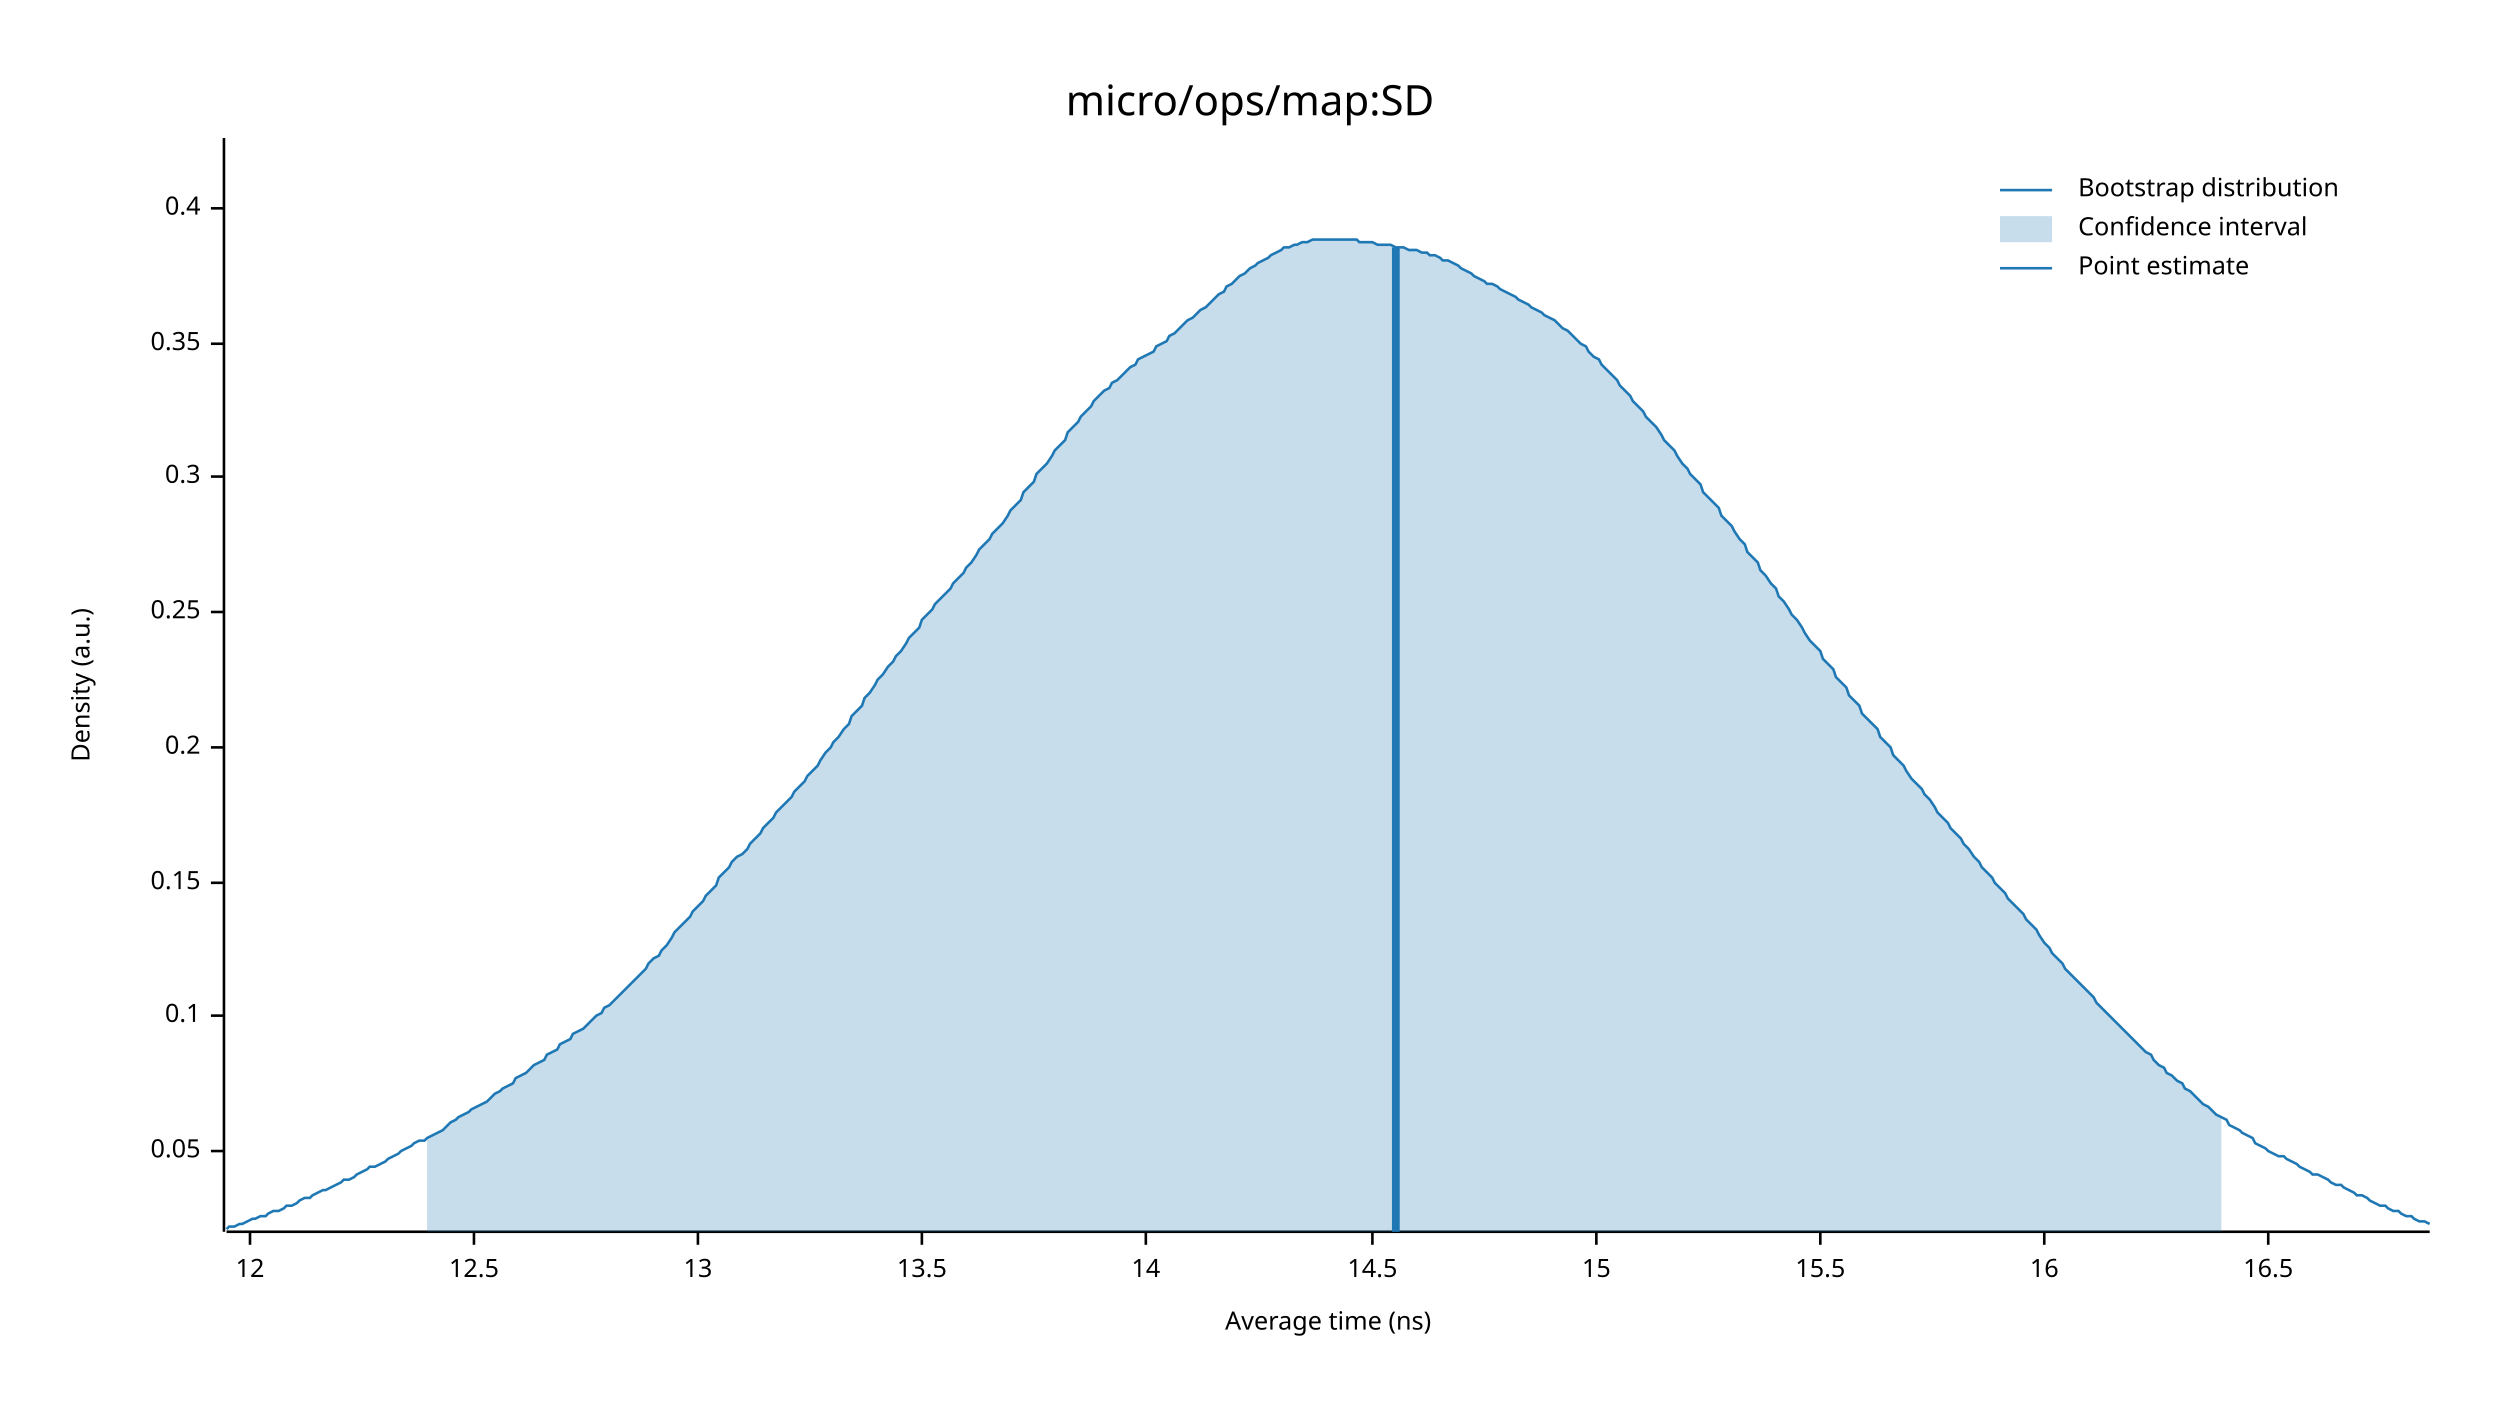
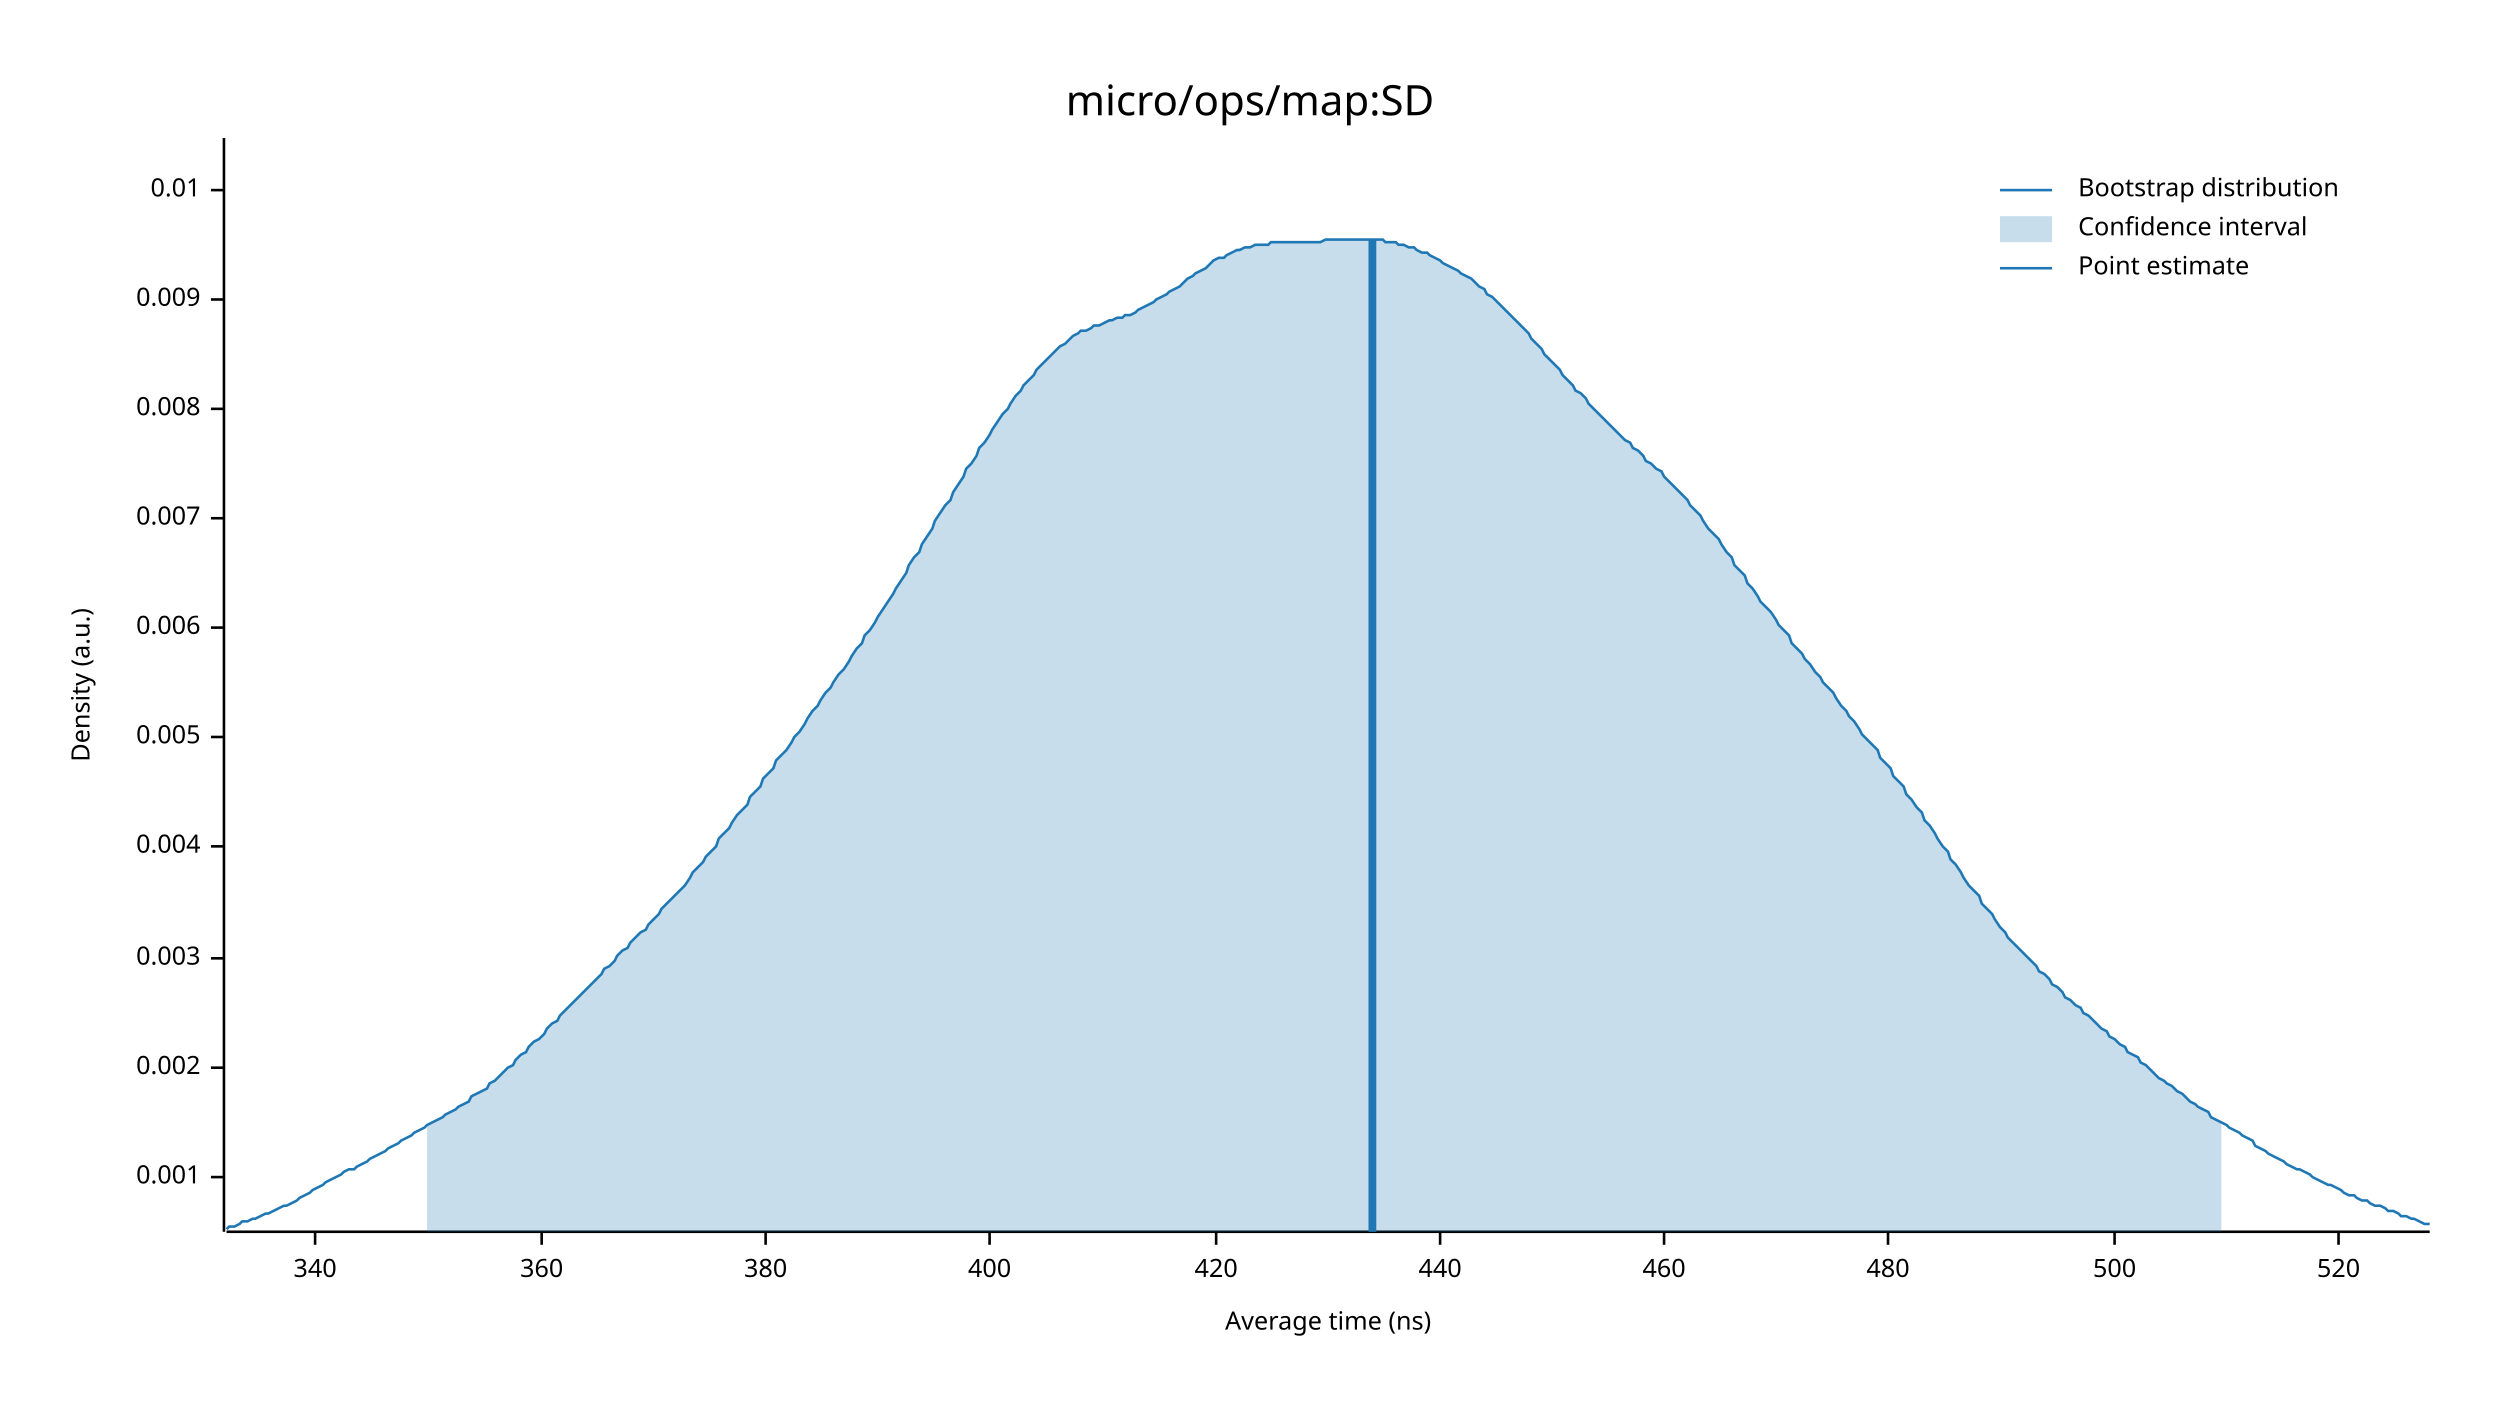
<svg xmlns="http://www.w3.org/2000/svg" width="960" height="540" viewBox="0 0 960 540">
  <text x="480" y="32" dy="0.76em" text-anchor="middle" font-family="sans-serif" font-size="16.129" opacity="1" fill="#000000">
micro/ops/map:SD
</text>
  <text x="27" y="263" dy="0.76em" text-anchor="middle" font-family="sans-serif" font-size="9.677" opacity="1" fill="#000000" transform="rotate(270, 27, 263)">
Density (a.u.)
</text>
  <text x="510" y="513" dy="-0.5ex" text-anchor="middle" font-family="sans-serif" font-size="9.677" opacity="1" fill="#000000">
Average time (ns)
</text>
  <polyline fill="none" opacity="1" stroke="#000000" stroke-width="1" points="86,53 86,473 " />
-   <text x="77" y="442" dy="0.5ex" text-anchor="end" font-family="sans-serif" font-size="9.677" opacity="1" fill="#000000">
- 0.05
+   <text x="77" y="452" dy="0.5ex" text-anchor="end" font-family="sans-serif" font-size="9.677" opacity="1" fill="#000000">
+ 0.001
</text>
-   <polyline fill="none" opacity="1" stroke="#000000" stroke-width="1" points="81,442 86,442 " />
-   <text x="77" y="390" dy="0.5ex" text-anchor="end" font-family="sans-serif" font-size="9.677" opacity="1" fill="#000000">
- 0.1
+   <polyline fill="none" opacity="1" stroke="#000000" stroke-width="1" points="81,452 86,452 " />
+   <text x="77" y="410" dy="0.5ex" text-anchor="end" font-family="sans-serif" font-size="9.677" opacity="1" fill="#000000">
+ 0.002
</text>
-   <polyline fill="none" opacity="1" stroke="#000000" stroke-width="1" points="81,390 86,390 " />
-   <text x="77" y="339" dy="0.5ex" text-anchor="end" font-family="sans-serif" font-size="9.677" opacity="1" fill="#000000">
- 0.15
+   <polyline fill="none" opacity="1" stroke="#000000" stroke-width="1" points="81,410 86,410 " />
+   <text x="77" y="368" dy="0.5ex" text-anchor="end" font-family="sans-serif" font-size="9.677" opacity="1" fill="#000000">
+ 0.003
</text>
-   <polyline fill="none" opacity="1" stroke="#000000" stroke-width="1" points="81,339 86,339 " />
-   <text x="77" y="287" dy="0.5ex" text-anchor="end" font-family="sans-serif" font-size="9.677" opacity="1" fill="#000000">
- 0.2
+   <polyline fill="none" opacity="1" stroke="#000000" stroke-width="1" points="81,368 86,368 " />
+   <text x="77" y="325" dy="0.5ex" text-anchor="end" font-family="sans-serif" font-size="9.677" opacity="1" fill="#000000">
+ 0.004
</text>
-   <polyline fill="none" opacity="1" stroke="#000000" stroke-width="1" points="81,287 86,287 " />
-   <text x="77" y="235" dy="0.5ex" text-anchor="end" font-family="sans-serif" font-size="9.677" opacity="1" fill="#000000">
- 0.25
+   <polyline fill="none" opacity="1" stroke="#000000" stroke-width="1" points="81,325 86,325 " />
+   <text x="77" y="283" dy="0.5ex" text-anchor="end" font-family="sans-serif" font-size="9.677" opacity="1" fill="#000000">
+ 0.005
</text>
-   <polyline fill="none" opacity="1" stroke="#000000" stroke-width="1" points="81,235 86,235 " />
-   <text x="77" y="183" dy="0.5ex" text-anchor="end" font-family="sans-serif" font-size="9.677" opacity="1" fill="#000000">
- 0.3
+   <polyline fill="none" opacity="1" stroke="#000000" stroke-width="1" points="81,283 86,283 " />
+   <text x="77" y="241" dy="0.5ex" text-anchor="end" font-family="sans-serif" font-size="9.677" opacity="1" fill="#000000">
+ 0.006
</text>
-   <polyline fill="none" opacity="1" stroke="#000000" stroke-width="1" points="81,183 86,183 " />
-   <text x="77" y="132" dy="0.5ex" text-anchor="end" font-family="sans-serif" font-size="9.677" opacity="1" fill="#000000">
- 0.35
+   <polyline fill="none" opacity="1" stroke="#000000" stroke-width="1" points="81,241 86,241 " />
+   <text x="77" y="199" dy="0.5ex" text-anchor="end" font-family="sans-serif" font-size="9.677" opacity="1" fill="#000000">
+ 0.007
</text>
-   <polyline fill="none" opacity="1" stroke="#000000" stroke-width="1" points="81,132 86,132 " />
-   <text x="77" y="80" dy="0.5ex" text-anchor="end" font-family="sans-serif" font-size="9.677" opacity="1" fill="#000000">
- 0.4
+   <polyline fill="none" opacity="1" stroke="#000000" stroke-width="1" points="81,199 86,199 " />
+   <text x="77" y="157" dy="0.5ex" text-anchor="end" font-family="sans-serif" font-size="9.677" opacity="1" fill="#000000">
+ 0.008
</text>
-   <polyline fill="none" opacity="1" stroke="#000000" stroke-width="1" points="81,80 86,80 " />
+   <polyline fill="none" opacity="1" stroke="#000000" stroke-width="1" points="81,157 86,157 " />
+   <text x="77" y="115" dy="0.5ex" text-anchor="end" font-family="sans-serif" font-size="9.677" opacity="1" fill="#000000">
+ 0.009
+ </text>
+   <polyline fill="none" opacity="1" stroke="#000000" stroke-width="1" points="81,115 86,115 " />
+   <text x="77" y="73" dy="0.5ex" text-anchor="end" font-family="sans-serif" font-size="9.677" opacity="1" fill="#000000">
+ 0.01
+ </text>
+   <polyline fill="none" opacity="1" stroke="#000000" stroke-width="1" points="81,73 86,73 " />
  <polyline fill="none" opacity="1" stroke="#000000" stroke-width="1" points="87,473 933,473 " />
-   <text x="96" y="483" dy="0.76em" text-anchor="middle" font-family="sans-serif" font-size="9.677" opacity="1" fill="#000000">
- 12
+   <text x="121" y="483" dy="0.76em" text-anchor="middle" font-family="sans-serif" font-size="9.677" opacity="1" fill="#000000">
+ 340
</text>
-   <polyline fill="none" opacity="1" stroke="#000000" stroke-width="1" points="96,473 96,478 " />
-   <text x="182" y="483" dy="0.76em" text-anchor="middle" font-family="sans-serif" font-size="9.677" opacity="1" fill="#000000">
- 12.5
+   <polyline fill="none" opacity="1" stroke="#000000" stroke-width="1" points="121,473 121,478 " />
+   <text x="208" y="483" dy="0.76em" text-anchor="middle" font-family="sans-serif" font-size="9.677" opacity="1" fill="#000000">
+ 360
</text>
-   <polyline fill="none" opacity="1" stroke="#000000" stroke-width="1" points="182,473 182,478 " />
-   <text x="268" y="483" dy="0.76em" text-anchor="middle" font-family="sans-serif" font-size="9.677" opacity="1" fill="#000000">
- 13
+   <polyline fill="none" opacity="1" stroke="#000000" stroke-width="1" points="208,473 208,478 " />
+   <text x="294" y="483" dy="0.76em" text-anchor="middle" font-family="sans-serif" font-size="9.677" opacity="1" fill="#000000">
+ 380
</text>
-   <polyline fill="none" opacity="1" stroke="#000000" stroke-width="1" points="268,473 268,478 " />
-   <text x="354" y="483" dy="0.76em" text-anchor="middle" font-family="sans-serif" font-size="9.677" opacity="1" fill="#000000">
- 13.5
+   <polyline fill="none" opacity="1" stroke="#000000" stroke-width="1" points="294,473 294,478 " />
+   <text x="380" y="483" dy="0.76em" text-anchor="middle" font-family="sans-serif" font-size="9.677" opacity="1" fill="#000000">
+ 400
</text>
-   <polyline fill="none" opacity="1" stroke="#000000" stroke-width="1" points="354,473 354,478 " />
-   <text x="440" y="483" dy="0.76em" text-anchor="middle" font-family="sans-serif" font-size="9.677" opacity="1" fill="#000000">
- 14
+   <polyline fill="none" opacity="1" stroke="#000000" stroke-width="1" points="380,473 380,478 " />
+   <text x="467" y="483" dy="0.76em" text-anchor="middle" font-family="sans-serif" font-size="9.677" opacity="1" fill="#000000">
+ 420
</text>
-   <polyline fill="none" opacity="1" stroke="#000000" stroke-width="1" points="440,473 440,478 " />
-   <text x="527" y="483" dy="0.76em" text-anchor="middle" font-family="sans-serif" font-size="9.677" opacity="1" fill="#000000">
- 14.5
+   <polyline fill="none" opacity="1" stroke="#000000" stroke-width="1" points="467,473 467,478 " />
+   <text x="553" y="483" dy="0.76em" text-anchor="middle" font-family="sans-serif" font-size="9.677" opacity="1" fill="#000000">
+ 440
</text>
-   <polyline fill="none" opacity="1" stroke="#000000" stroke-width="1" points="527,473 527,478 " />
-   <text x="613" y="483" dy="0.76em" text-anchor="middle" font-family="sans-serif" font-size="9.677" opacity="1" fill="#000000">
- 15
+   <polyline fill="none" opacity="1" stroke="#000000" stroke-width="1" points="553,473 553,478 " />
+   <text x="639" y="483" dy="0.76em" text-anchor="middle" font-family="sans-serif" font-size="9.677" opacity="1" fill="#000000">
+ 460
</text>
-   <polyline fill="none" opacity="1" stroke="#000000" stroke-width="1" points="613,473 613,478 " />
-   <text x="699" y="483" dy="0.76em" text-anchor="middle" font-family="sans-serif" font-size="9.677" opacity="1" fill="#000000">
- 15.5
+   <polyline fill="none" opacity="1" stroke="#000000" stroke-width="1" points="639,473 639,478 " />
+   <text x="725" y="483" dy="0.76em" text-anchor="middle" font-family="sans-serif" font-size="9.677" opacity="1" fill="#000000">
+ 480
</text>
-   <polyline fill="none" opacity="1" stroke="#000000" stroke-width="1" points="699,473 699,478 " />
-   <text x="785" y="483" dy="0.76em" text-anchor="middle" font-family="sans-serif" font-size="9.677" opacity="1" fill="#000000">
- 16
+   <polyline fill="none" opacity="1" stroke="#000000" stroke-width="1" points="725,473 725,478 " />
+   <text x="812" y="483" dy="0.76em" text-anchor="middle" font-family="sans-serif" font-size="9.677" opacity="1" fill="#000000">
+ 500
</text>
-   <polyline fill="none" opacity="1" stroke="#000000" stroke-width="1" points="785,473 785,478 " />
-   <text x="871" y="483" dy="0.76em" text-anchor="middle" font-family="sans-serif" font-size="9.677" opacity="1" fill="#000000">
- 16.5
+   <polyline fill="none" opacity="1" stroke="#000000" stroke-width="1" points="812,473 812,478 " />
+   <text x="898" y="483" dy="0.76em" text-anchor="middle" font-family="sans-serif" font-size="9.677" opacity="1" fill="#000000">
+ 520
</text>
-   <polyline fill="none" opacity="1" stroke="#000000" stroke-width="1" points="871,473 871,478 " />
-   <polyline fill="none" opacity="1" stroke="#1F78B4" stroke-width="1" points="87,472 88,471 90,471 92,470 93,470 95,469 97,468 98,468 100,467 102,467 103,466 105,465 107,465 109,464 110,463 112,463 114,462 115,461 117,460 119,460 120,459 122,458 124,457 125,457 127,456 129,455 131,454 132,453 134,453 136,452 137,451 139,450 141,449 142,448 144,448 146,447 148,446 149,445 151,444 153,443 154,442 156,441 158,440 159,439 161,438 163,438 164,437 166,436 168,435 170,434 171,433 173,431 175,430 176,429 178,428 180,427 181,426 183,425 185,424 187,423 188,422 190,420 192,419 193,418 195,417 197,416 198,414 200,413 202,412 203,411 205,409 207,408 209,407 210,405 212,404 214,403 215,401 217,400 219,399 220,397 222,396 224,395 226,393 227,392 229,390 231,389 232,387 234,386 236,384 237,383 239,381 241,379 242,378 244,376 246,374 248,372 249,370 251,368 253,367 254,365 256,363 258,360 259,358 261,356 263,354 265,352 266,350 268,348 270,346 271,344 273,342 275,340 276,337 278,335 280,333 281,331 283,329 285,328 287,326 288,324 290,322 292,320 293,318 295,316 297,314 298,312 300,310 302,308 304,306 305,304 307,302 309,300 310,298 312,296 314,294 315,292 317,289 319,287 320,285 322,283 324,280 326,278 327,275 329,273 331,271 332,268 334,266 336,263 337,261 339,259 341,256 343,254 344,252 346,250 348,247 349,245 351,243 353,241 354,238 356,236 358,234 359,232 361,230 363,228 365,226 366,224 368,222 370,220 371,218 373,216 375,213 376,211 378,209 380,207 381,205 383,203 385,201 387,198 388,196 390,194 392,192 393,189 395,187 397,185 398,182 400,180 402,178 404,175 405,173 407,171 409,169 410,166 412,164 414,162 415,160 417,158 419,156 420,154 422,152 424,150 426,149 427,147 429,146 431,144 432,143 434,141 436,140 437,138 439,137 441,136 443,135 444,133 446,132 448,131 449,129 451,128 453,126 454,125 456,123 458,122 459,121 461,119 463,118 465,116 466,115 468,113 470,112 471,110 473,109 475,107 476,106 478,105 480,103 482,102 483,101 485,100 487,99 488,98 490,97 492,96 493,95 495,95 497,94 498,94 500,93 502,93 504,92 505,92 507,92 509,92 510,92 512,92 514,92 515,92 517,92 519,92 521,92 522,93 524,93 526,93 527,93 529,94 531,94 532,94 534,94 536,95 537,95 539,95 541,96 543,96 544,96 546,97 548,97 549,98 551,98 553,99 554,100 556,100 558,101 560,102 561,103 563,104 565,105 566,106 568,107 570,108 571,109 573,109 575,110 576,111 578,112 580,113 582,114 583,115 585,116 587,117 588,118 590,119 592,120 593,121 595,122 597,123 599,125 600,126 602,127 604,129 605,130 607,132 609,133 610,135 612,137 614,138 615,140 617,142 619,144 621,146 622,148 624,150 626,152 627,154 629,156 631,158 632,160 634,162 636,164 638,167 639,169 641,171 643,173 644,175 646,178 648,180 649,182 651,184 653,186 654,189 656,191 658,193 660,195 661,198 663,200 665,202 666,204 668,207 670,209 671,212 673,214 675,216 676,219 678,221 680,224 682,226 683,229 685,231 687,234 688,236 690,238 692,241 693,243 695,246 697,248 699,250 700,253 702,255 704,257 705,260 707,262 709,264 710,267 712,269 714,271 715,274 717,276 719,278 721,280 722,283 724,285 726,287 727,290 729,292 731,294 732,296 734,299 736,301 738,303 739,305 741,307 743,310 744,312 746,314 748,316 749,318 751,320 753,322 754,324 756,326 758,329 760,331 761,333 763,335 765,337 766,339 768,341 770,343 771,345 773,347 775,349 777,351 778,353 780,355 782,357 783,359 785,362 787,364 788,366 790,368 792,370 793,372 795,374 797,376 799,378 800,379 802,381 804,383 805,385 807,387 809,389 810,390 812,392 814,394 816,396 817,397 819,399 821,401 822,402 824,404 826,405 827,407 829,409 831,410 832,412 834,413 836,415 838,416 839,418 841,419 843,421 844,422 846,424 848,425 849,426 851,428 853,429 855,430 856,432 858,433 860,434 861,435 863,436 865,437 866,439 868,440 870,441 871,442 873,443 875,444 877,444 878,445 880,446 882,447 883,448 885,449 887,450 888,451 890,451 892,452 894,453 895,454 897,455 899,455 900,456 902,457 904,458 905,459 907,459 909,460 910,461 912,462 914,463 916,463 917,464 919,465 921,465 922,466 924,467 926,467 927,468 929,469 931,469 933,470 " />
-   <polygon opacity="0.25" fill="#1F78B4" points="164,437 166,436 168,435 170,434 171,433 173,431 175,430 176,429 178,428 180,427 181,426 183,425 185,424 187,423 188,422 190,420 192,419 193,418 195,417 197,416 198,414 200,413 202,412 203,411 205,409 207,408 209,407 210,405 212,404 214,403 215,401 217,400 219,399 220,397 222,396 224,395 226,393 227,392 229,390 231,389 232,387 234,386 236,384 237,383 239,381 241,379 242,378 244,376 246,374 248,372 249,370 251,368 253,367 254,365 256,363 258,360 259,358 261,356 263,354 265,352 266,350 268,348 270,346 271,344 273,342 275,340 276,337 278,335 280,333 281,331 283,329 285,328 287,326 288,324 290,322 292,320 293,318 295,316 297,314 298,312 300,310 302,308 304,306 305,304 307,302 309,300 310,298 312,296 314,294 315,292 317,289 319,287 320,285 322,283 324,280 326,278 327,275 329,273 331,271 332,268 334,266 336,263 337,261 339,259 341,256 343,254 344,252 346,250 348,247 349,245 351,243 353,241 354,238 356,236 358,234 359,232 361,230 363,228 365,226 366,224 368,222 370,220 371,218 373,216 375,213 376,211 378,209 380,207 381,205 383,203 385,201 387,198 388,196 390,194 392,192 393,189 395,187 397,185 398,182 400,180 402,178 404,175 405,173 407,171 409,169 410,166 412,164 414,162 415,160 417,158 419,156 420,154 422,152 424,150 426,149 427,147 429,146 431,144 432,143 434,141 436,140 437,138 439,137 441,136 443,135 444,133 446,132 448,131 449,129 451,128 453,126 454,125 456,123 458,122 459,121 461,119 463,118 465,116 466,115 468,113 470,112 471,110 473,109 475,107 476,106 478,105 480,103 482,102 483,101 485,100 487,99 488,98 490,97 492,96 493,95 495,95 497,94 498,94 500,93 502,93 504,92 505,92 507,92 509,92 510,92 512,92 514,92 515,92 517,92 519,92 521,92 522,93 524,93 526,93 527,93 529,94 531,94 532,94 534,94 536,95 537,95 539,95 541,96 543,96 544,96 546,97 548,97 549,98 551,98 553,99 554,100 556,100 558,101 560,102 561,103 563,104 565,105 566,106 568,107 570,108 571,109 573,109 575,110 576,111 578,112 580,113 582,114 583,115 585,116 587,117 588,118 590,119 592,120 593,121 595,122 597,123 599,125 600,126 602,127 604,129 605,130 607,132 609,133 610,135 612,137 614,138 615,140 617,142 619,144 621,146 622,148 624,150 626,152 627,154 629,156 631,158 632,160 634,162 636,164 638,167 639,169 641,171 643,173 644,175 646,178 648,180 649,182 651,184 653,186 654,189 656,191 658,193 660,195 661,198 663,200 665,202 666,204 668,207 670,209 671,212 673,214 675,216 676,219 678,221 680,224 682,226 683,229 685,231 687,234 688,236 690,238 692,241 693,243 695,246 697,248 699,250 700,253 702,255 704,257 705,260 707,262 709,264 710,267 712,269 714,271 715,274 717,276 719,278 721,280 722,283 724,285 726,287 727,290 729,292 731,294 732,296 734,299 736,301 738,303 739,305 741,307 743,310 744,312 746,314 748,316 749,318 751,320 753,322 754,324 756,326 758,329 760,331 761,333 763,335 765,337 766,339 768,341 770,343 771,345 773,347 775,349 777,351 778,353 780,355 782,357 783,359 785,362 787,364 788,366 790,368 792,370 793,372 795,374 797,376 799,378 800,379 802,381 804,383 805,385 807,387 809,389 810,390 812,392 814,394 816,396 817,397 819,399 821,401 822,402 824,404 826,405 827,407 829,409 831,410 832,412 834,413 836,415 838,416 839,418 841,419 843,421 844,422 846,424 848,425 849,426 851,428 853,429 853,473 164,473 " />
-   <polyline fill="none" opacity="1" stroke="#1F78B4" stroke-width="3" points="536,473 536,95 " />
+   <polyline fill="none" opacity="1" stroke="#000000" stroke-width="1" points="898,473 898,478 " />
+   <polyline fill="none" opacity="1" stroke="#1F78B4" stroke-width="1" points="87,472 88,471 90,471 92,470 93,469 95,469 97,468 98,468 100,467 102,466 103,466 105,465 107,464 109,463 110,463 112,462 114,461 115,460 117,459 119,458 120,457 122,456 124,455 125,454 127,453 129,452 131,451 132,450 134,449 136,449 137,448 139,447 141,446 142,445 144,444 146,443 148,442 149,441 151,440 153,439 154,438 156,437 158,436 159,435 161,434 163,433 164,432 166,431 168,430 170,429 171,428 173,427 175,426 176,425 178,424 180,423 181,421 183,420 185,419 187,418 188,416 190,415 192,413 193,412 195,410 197,409 198,407 200,405 202,404 203,402 205,400 207,399 209,397 210,395 212,393 214,392 215,390 217,388 219,386 220,385 222,383 224,381 226,379 227,378 229,376 231,374 232,372 234,371 236,369 237,367 239,365 241,364 242,362 244,360 246,358 248,357 249,355 251,353 253,351 254,349 256,347 258,345 259,344 261,342 263,340 265,337 266,335 268,333 270,331 271,329 273,327 275,325 276,322 278,320 280,318 281,316 283,313 285,311 287,309 288,306 290,304 292,302 293,299 295,297 297,295 298,292 300,290 302,288 304,285 305,283 307,281 309,278 310,276 312,273 314,271 315,269 317,266 319,264 320,262 322,259 324,257 326,254 327,252 329,249 331,247 332,244 334,242 336,239 337,237 339,234 341,231 343,228 344,226 346,223 348,220 349,217 351,214 353,212 354,209 356,206 358,203 359,200 361,197 363,194 365,192 366,189 368,186 370,183 371,180 373,178 375,175 376,172 378,170 380,167 381,165 383,162 385,159 387,157 388,155 390,152 392,150 393,148 395,146 397,144 398,142 400,140 402,138 404,136 405,135 407,133 409,132 410,131 412,129 414,128 415,127 417,127 419,126 420,125 422,125 424,124 426,123 427,123 429,122 431,122 432,121 434,121 436,120 437,119 439,118 441,117 443,116 444,115 446,114 448,113 449,112 451,111 453,110 454,109 456,107 458,106 459,105 461,104 463,103 465,101 466,100 468,99 470,99 471,98 473,97 475,96 476,96 478,95 480,95 482,94 483,94 485,94 487,94 488,93 490,93 492,93 493,93 495,93 497,93 498,93 500,93 502,93 504,93 505,93 507,93 509,92 510,92 512,92 514,92 515,92 517,92 519,92 521,92 522,92 524,92 526,92 527,92 529,92 531,92 532,93 534,93 536,93 537,94 539,94 541,95 543,95 544,96 546,97 548,97 549,98 551,99 553,100 554,101 556,102 558,103 560,104 561,105 563,106 565,107 566,108 568,110 570,111 571,113 573,114 575,116 576,117 578,119 580,121 582,123 583,124 585,126 587,128 588,130 590,132 592,134 593,136 595,138 597,140 599,142 600,144 602,146 604,148 605,150 607,151 609,153 610,155 612,157 614,159 615,160 617,162 619,164 621,166 622,167 624,169 626,170 627,172 629,173 631,175 632,177 634,178 636,180 638,181 639,183 641,185 643,187 644,188 646,190 648,192 649,194 651,196 653,198 654,200 656,203 658,205 660,207 661,209 663,212 665,214 666,217 668,219 670,221 671,224 673,226 675,229 676,231 678,233 680,235 682,238 683,240 685,242 687,244 688,247 690,249 692,251 693,253 695,255 697,258 699,260 700,262 702,264 704,266 705,268 707,271 709,273 710,275 712,277 714,280 715,282 717,284 719,286 721,288 722,291 724,293 726,295 727,298 729,300 731,302 732,305 734,307 736,310 738,312 739,315 741,317 743,320 744,322 746,325 748,327 749,330 751,332 753,335 754,337 756,340 758,342 760,344 761,347 763,349 765,351 766,353 768,356 770,358 771,360 773,362 775,364 777,366 778,367 780,369 782,371 783,373 785,374 787,376 788,378 790,379 792,381 793,383 795,384 797,386 799,387 800,389 802,390 804,392 805,393 807,395 809,396 810,398 812,399 814,401 816,402 817,404 819,405 821,406 822,408 824,409 826,411 827,412 829,414 831,415 832,416 834,417 836,419 838,420 839,421 841,423 843,424 844,425 846,426 848,427 849,429 851,430 853,431 855,432 856,433 858,434 860,435 861,436 863,437 865,438 866,440 868,441 870,442 871,443 873,444 875,445 877,446 878,447 880,448 882,449 883,449 885,450 887,451 888,452 890,453 892,454 894,455 895,455 897,456 899,457 900,458 902,459 904,459 905,460 907,461 909,461 910,462 912,463 914,463 916,464 917,465 919,465 921,466 922,467 924,467 926,468 927,468 929,469 931,470 933,470 " />
+   <polygon opacity="0.25" fill="#1F78B4" points="164,432 166,431 168,430 170,429 171,428 173,427 175,426 176,425 178,424 180,423 181,421 183,420 185,419 187,418 188,416 190,415 192,413 193,412 195,410 197,409 198,407 200,405 202,404 203,402 205,400 207,399 209,397 210,395 212,393 214,392 215,390 217,388 219,386 220,385 222,383 224,381 226,379 227,378 229,376 231,374 232,372 234,371 236,369 237,367 239,365 241,364 242,362 244,360 246,358 248,357 249,355 251,353 253,351 254,349 256,347 258,345 259,344 261,342 263,340 265,337 266,335 268,333 270,331 271,329 273,327 275,325 276,322 278,320 280,318 281,316 283,313 285,311 287,309 288,306 290,304 292,302 293,299 295,297 297,295 298,292 300,290 302,288 304,285 305,283 307,281 309,278 310,276 312,273 314,271 315,269 317,266 319,264 320,262 322,259 324,257 326,254 327,252 329,249 331,247 332,244 334,242 336,239 337,237 339,234 341,231 343,228 344,226 346,223 348,220 349,217 351,214 353,212 354,209 356,206 358,203 359,200 361,197 363,194 365,192 366,189 368,186 370,183 371,180 373,178 375,175 376,172 378,170 380,167 381,165 383,162 385,159 387,157 388,155 390,152 392,150 393,148 395,146 397,144 398,142 400,140 402,138 404,136 405,135 407,133 409,132 410,131 412,129 414,128 415,127 417,127 419,126 420,125 422,125 424,124 426,123 427,123 429,122 431,122 432,121 434,121 436,120 437,119 439,118 441,117 443,116 444,115 446,114 448,113 449,112 451,111 453,110 454,109 456,107 458,106 459,105 461,104 463,103 465,101 466,100 468,99 470,99 471,98 473,97 475,96 476,96 478,95 480,95 482,94 483,94 485,94 487,94 488,93 490,93 492,93 493,93 495,93 497,93 498,93 500,93 502,93 504,93 505,93 507,93 509,92 510,92 512,92 514,92 515,92 517,92 519,92 521,92 522,92 524,92 526,92 527,92 529,92 531,92 532,93 534,93 536,93 537,94 539,94 541,95 543,95 544,96 546,97 548,97 549,98 551,99 553,100 554,101 556,102 558,103 560,104 561,105 563,106 565,107 566,108 568,110 570,111 571,113 573,114 575,116 576,117 578,119 580,121 582,123 583,124 585,126 587,128 588,130 590,132 592,134 593,136 595,138 597,140 599,142 600,144 602,146 604,148 605,150 607,151 609,153 610,155 612,157 614,159 615,160 617,162 619,164 621,166 622,167 624,169 626,170 627,172 629,173 631,175 632,177 634,178 636,180 638,181 639,183 641,185 643,187 644,188 646,190 648,192 649,194 651,196 653,198 654,200 656,203 658,205 660,207 661,209 663,212 665,214 666,217 668,219 670,221 671,224 673,226 675,229 676,231 678,233 680,235 682,238 683,240 685,242 687,244 688,247 690,249 692,251 693,253 695,255 697,258 699,260 700,262 702,264 704,266 705,268 707,271 709,273 710,275 712,277 714,280 715,282 717,284 719,286 721,288 722,291 724,293 726,295 727,298 729,300 731,302 732,305 734,307 736,310 738,312 739,315 741,317 743,320 744,322 746,325 748,327 749,330 751,332 753,335 754,337 756,340 758,342 760,344 761,347 763,349 765,351 766,353 768,356 770,358 771,360 773,362 775,364 777,366 778,367 780,369 782,371 783,373 785,374 787,376 788,378 790,379 792,381 793,383 795,384 797,386 799,387 800,389 802,390 804,392 805,393 807,395 809,396 810,398 812,399 814,401 816,402 817,404 819,405 821,406 822,408 824,409 826,411 827,412 829,414 831,415 832,416 834,417 836,419 838,420 839,421 841,423 843,424 844,425 846,426 848,427 849,429 851,430 853,431 853,473 164,473 " />
+   <polyline fill="none" opacity="1" stroke="#1F78B4" stroke-width="3" points="527,473 527,92 " />
  <text x="798" y="68" dy="0.76em" text-anchor="start" font-family="sans-serif" font-size="9.677" opacity="1" fill="#000000">
Bootstrap distribution
</text>
  <text x="798" y="83" dy="0.76em" text-anchor="start" font-family="sans-serif" font-size="9.677" opacity="1" fill="#000000">
Confidence interval
</text>
  <text x="798" y="98" dy="0.76em" text-anchor="start" font-family="sans-serif" font-size="9.677" opacity="1" fill="#000000">
Point estimate
</text>
  <polyline fill="none" opacity="1" stroke="#1F78B4" stroke-width="1" points="768,73 788,73 " />
  <rect x="768" y="83" width="20" height="10" opacity="0.25" fill="#1F78B4" stroke="none" />
  <polyline fill="none" opacity="1" stroke="#1F78B4" stroke-width="1" points="768,103 788,103 " />
</svg>
